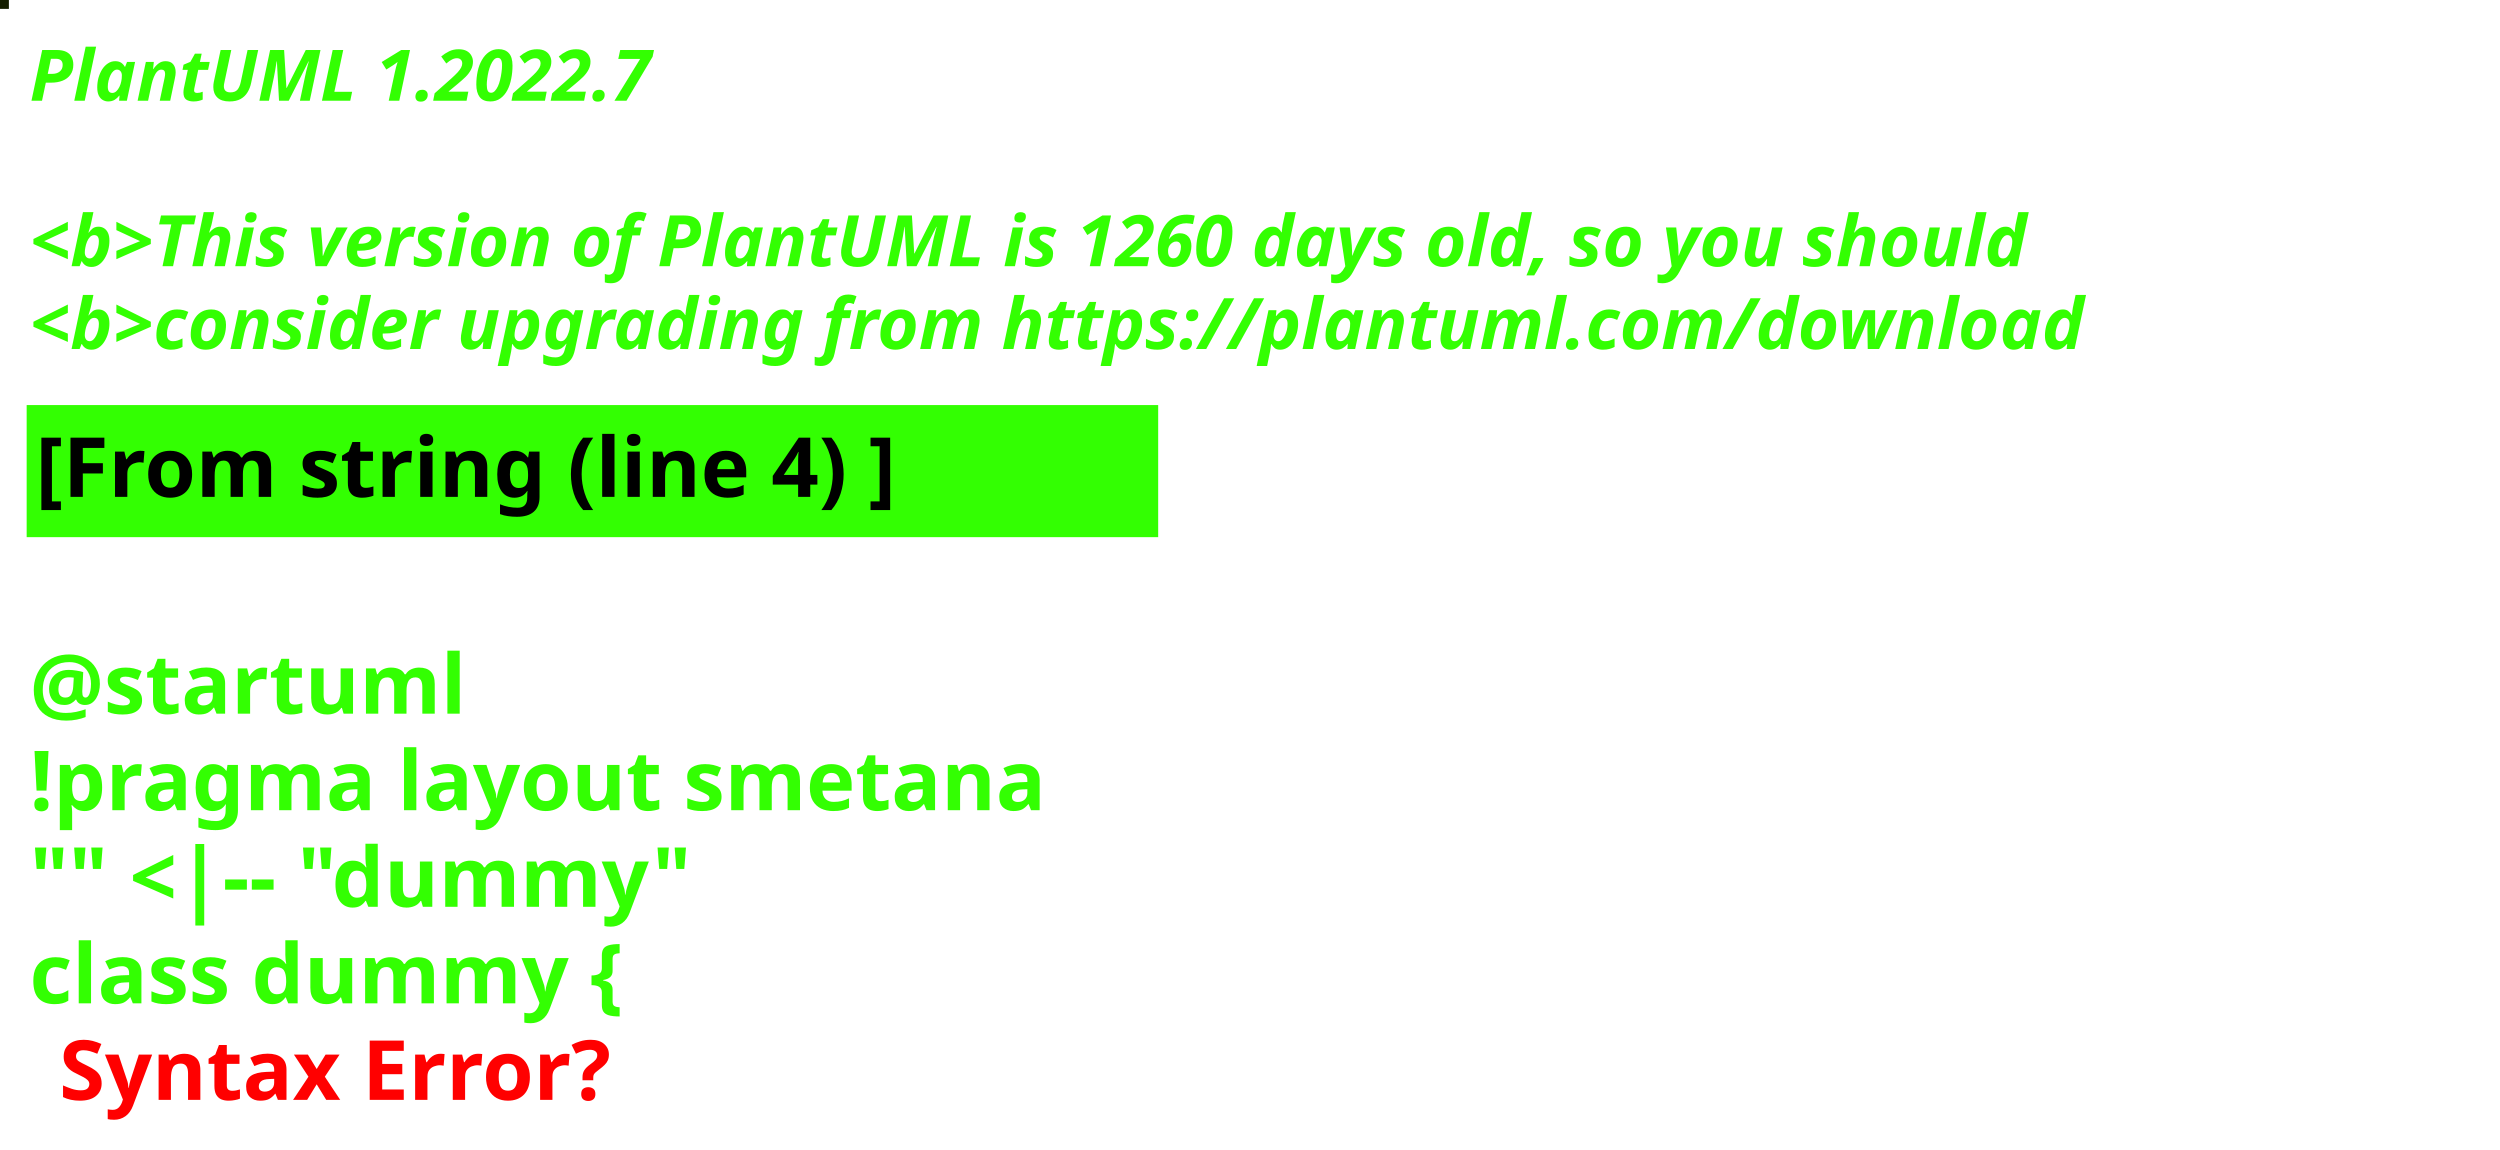
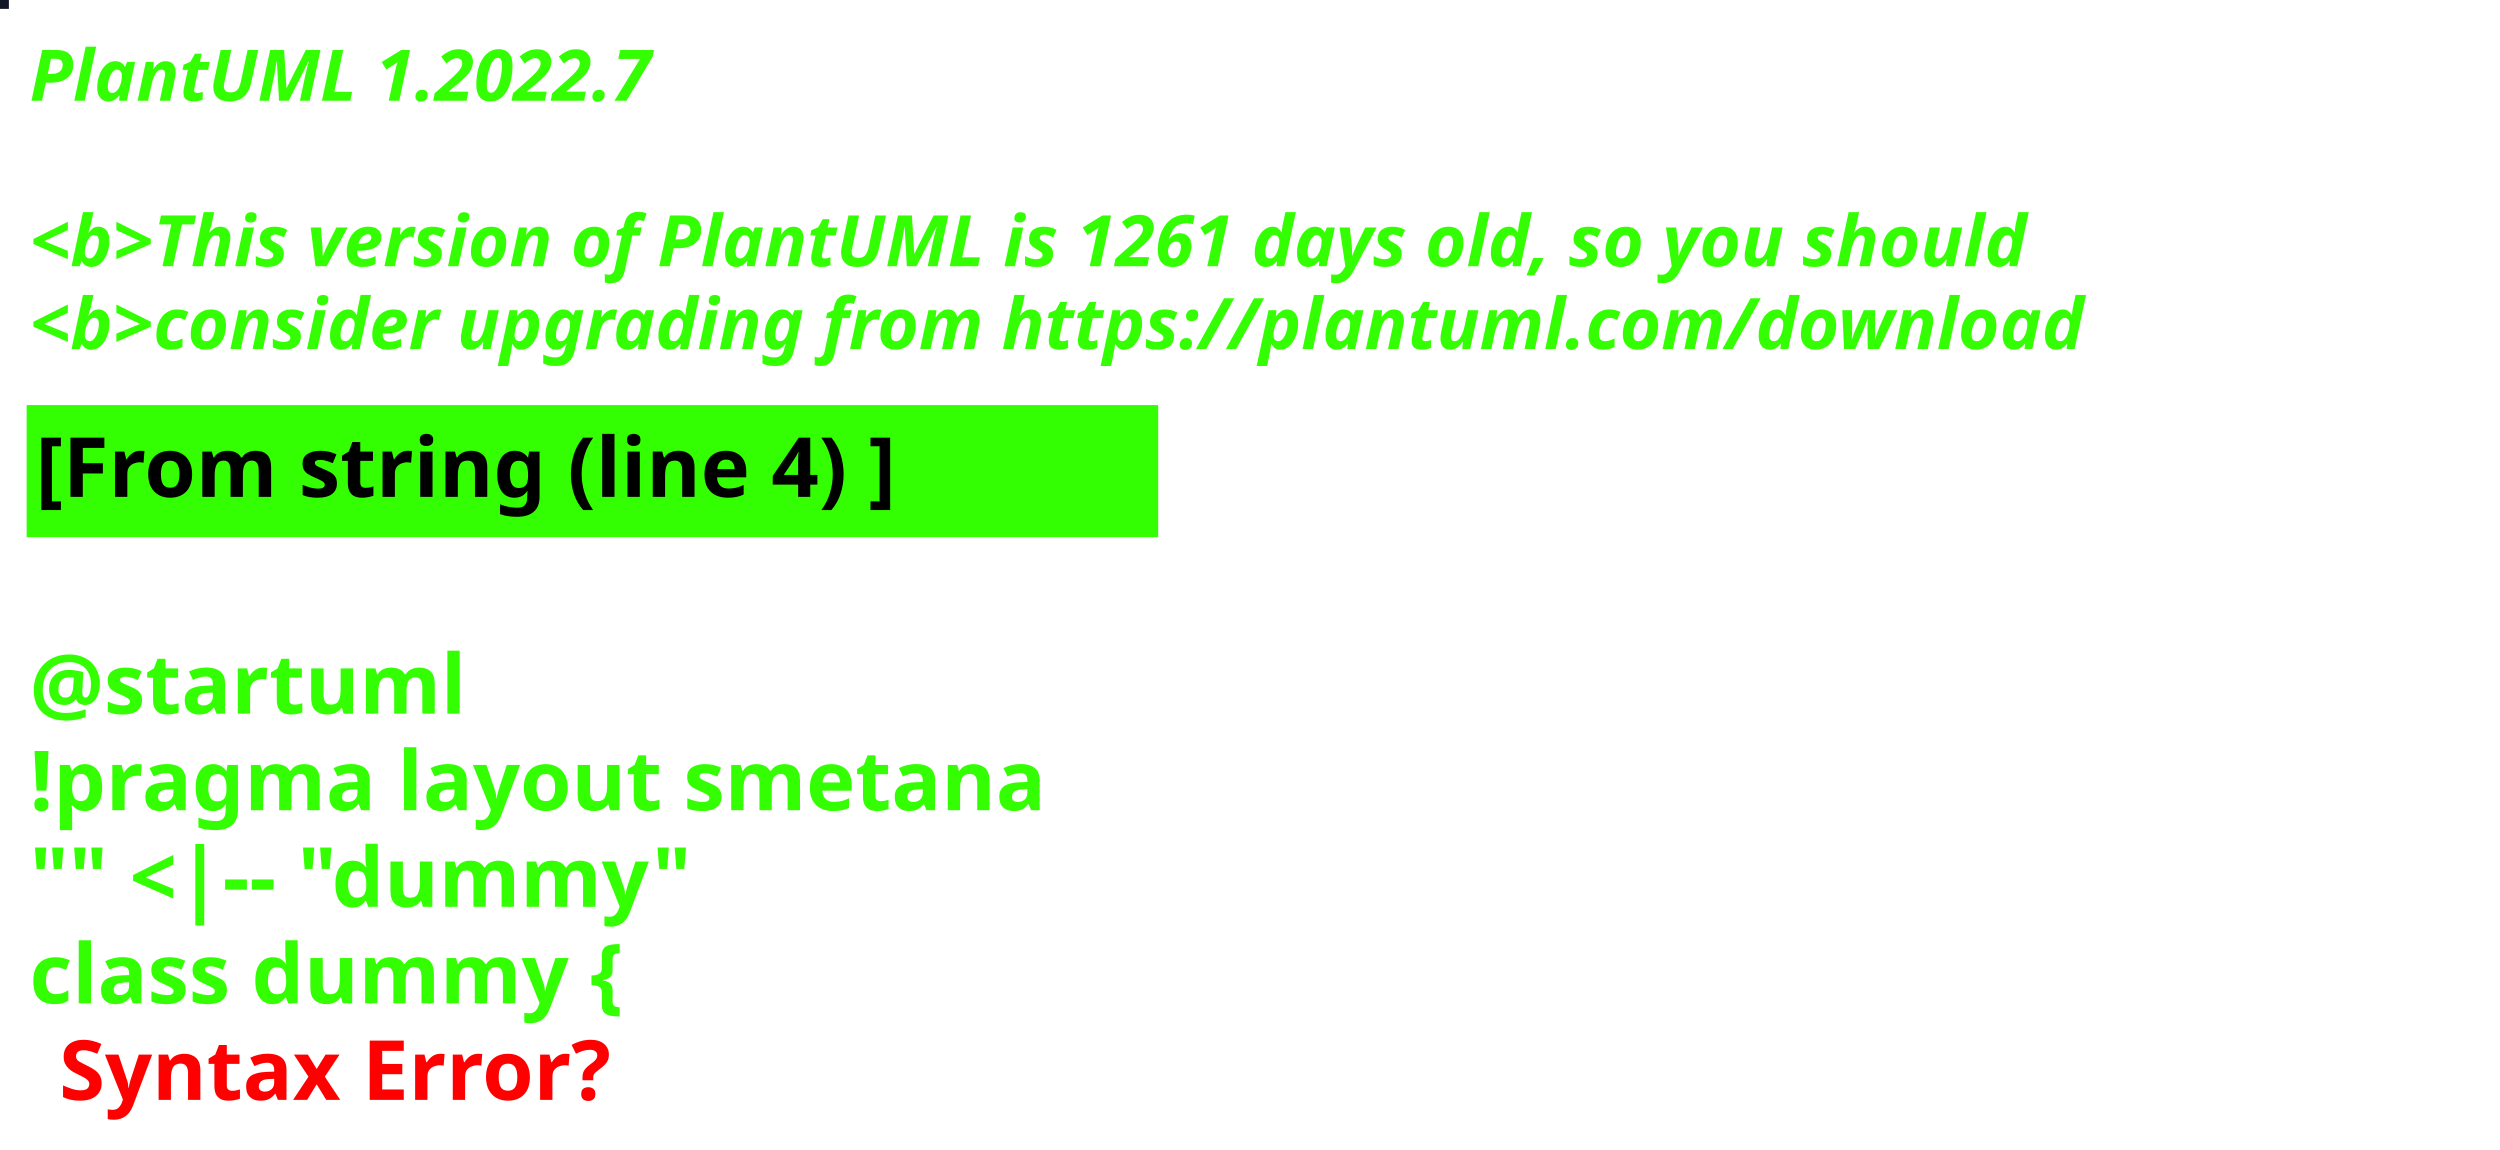
<svg xmlns="http://www.w3.org/2000/svg" contentStyleType="text/css" height="194px" preserveAspectRatio="none" style="width:422px;height:194px;background:#000000;" version="1.1" viewBox="0 0 422 194" width="422px" zoomAndPan="magnify">
  <defs />
  <g>
-     <rect fill="#151F00" height="1" style="stroke:#151F00;stroke-width:1.0;" width="1" x="0" y="0" />
+     <rect fill="#121727" height="1" style="stroke:#121727;stroke-width:1.0;" width="1" x="0" y="0" />
    <text fill="#33FF02" font-family="sans-serif" font-size="12" font-style="italic" font-weight="bold" lengthAdjust="spacing" textLength="127" x="5" y="17">PlantUML 1.2022.7</text>
    <text fill="#33FF02" font-family="sans-serif" font-size="12" font-style="italic" font-weight="bold" lengthAdjust="spacing" textLength="4" x="5" y="30.969"> </text>
-     <text fill="#33FF02" font-family="sans-serif" font-size="12" font-style="italic" font-weight="bold" lengthAdjust="spacing" textLength="407" x="5" y="44.938">&lt;b&gt;This version of PlantUML is 1260 days old, so you should</text>
+     <text fill="#33FF02" font-family="sans-serif" font-size="12" font-style="italic" font-weight="bold" lengthAdjust="spacing" textLength="407" x="5" y="44.938">&lt;b&gt;This version of PlantUML is 1261 days old, so you should</text>
    <text fill="#33FF02" font-family="sans-serif" font-size="12" font-style="italic" font-weight="bold" lengthAdjust="spacing" textLength="408" x="5" y="58.906">&lt;b&gt;consider upgrading from https://plantuml.com/download</text>
    <rect fill="#33FF02" height="21.297" style="stroke:#33FF02;stroke-width:1.0;" width="190" x="5" y="68.875" />
    <text fill="#000000" font-family="sans-serif" font-size="14" font-weight="bold" lengthAdjust="spacing" textLength="168" x="6" y="83.875">[From string (line 4) ]</text>
    <text fill="#33FF02" font-family="sans-serif" font-size="14" font-weight="bold" lengthAdjust="spacing" textLength="5" x="5" y="104.172"> </text>
    <text fill="#33FF02" font-family="sans-serif" font-size="14" font-weight="bold" lengthAdjust="spacing" textLength="79" x="5" y="120.469">@startuml</text>
    <text fill="#33FF02" font-family="sans-serif" font-size="14" font-weight="bold" lengthAdjust="spacing" textLength="190" x="5" y="136.766">!pragma layout smetana</text>
    <text fill="#33FF02" font-family="sans-serif" font-size="14" font-weight="bold" lengthAdjust="spacing" textLength="124" x="5" y="153.062">"" &lt;|-- "dummy"</text>
    <text fill="#33FF02" font-family="sans-serif" font-size="14" font-weight="bold" lengthAdjust="spacing" text-decoration="wavy underline" textLength="117" x="5" y="169.359">class dummy {</text>
    <text fill="#FF0000" font-family="sans-serif" font-size="14" font-weight="bold" lengthAdjust="spacing" textLength="106" x="10" y="185.656">Syntax Error?</text>
  </g>
</svg>
